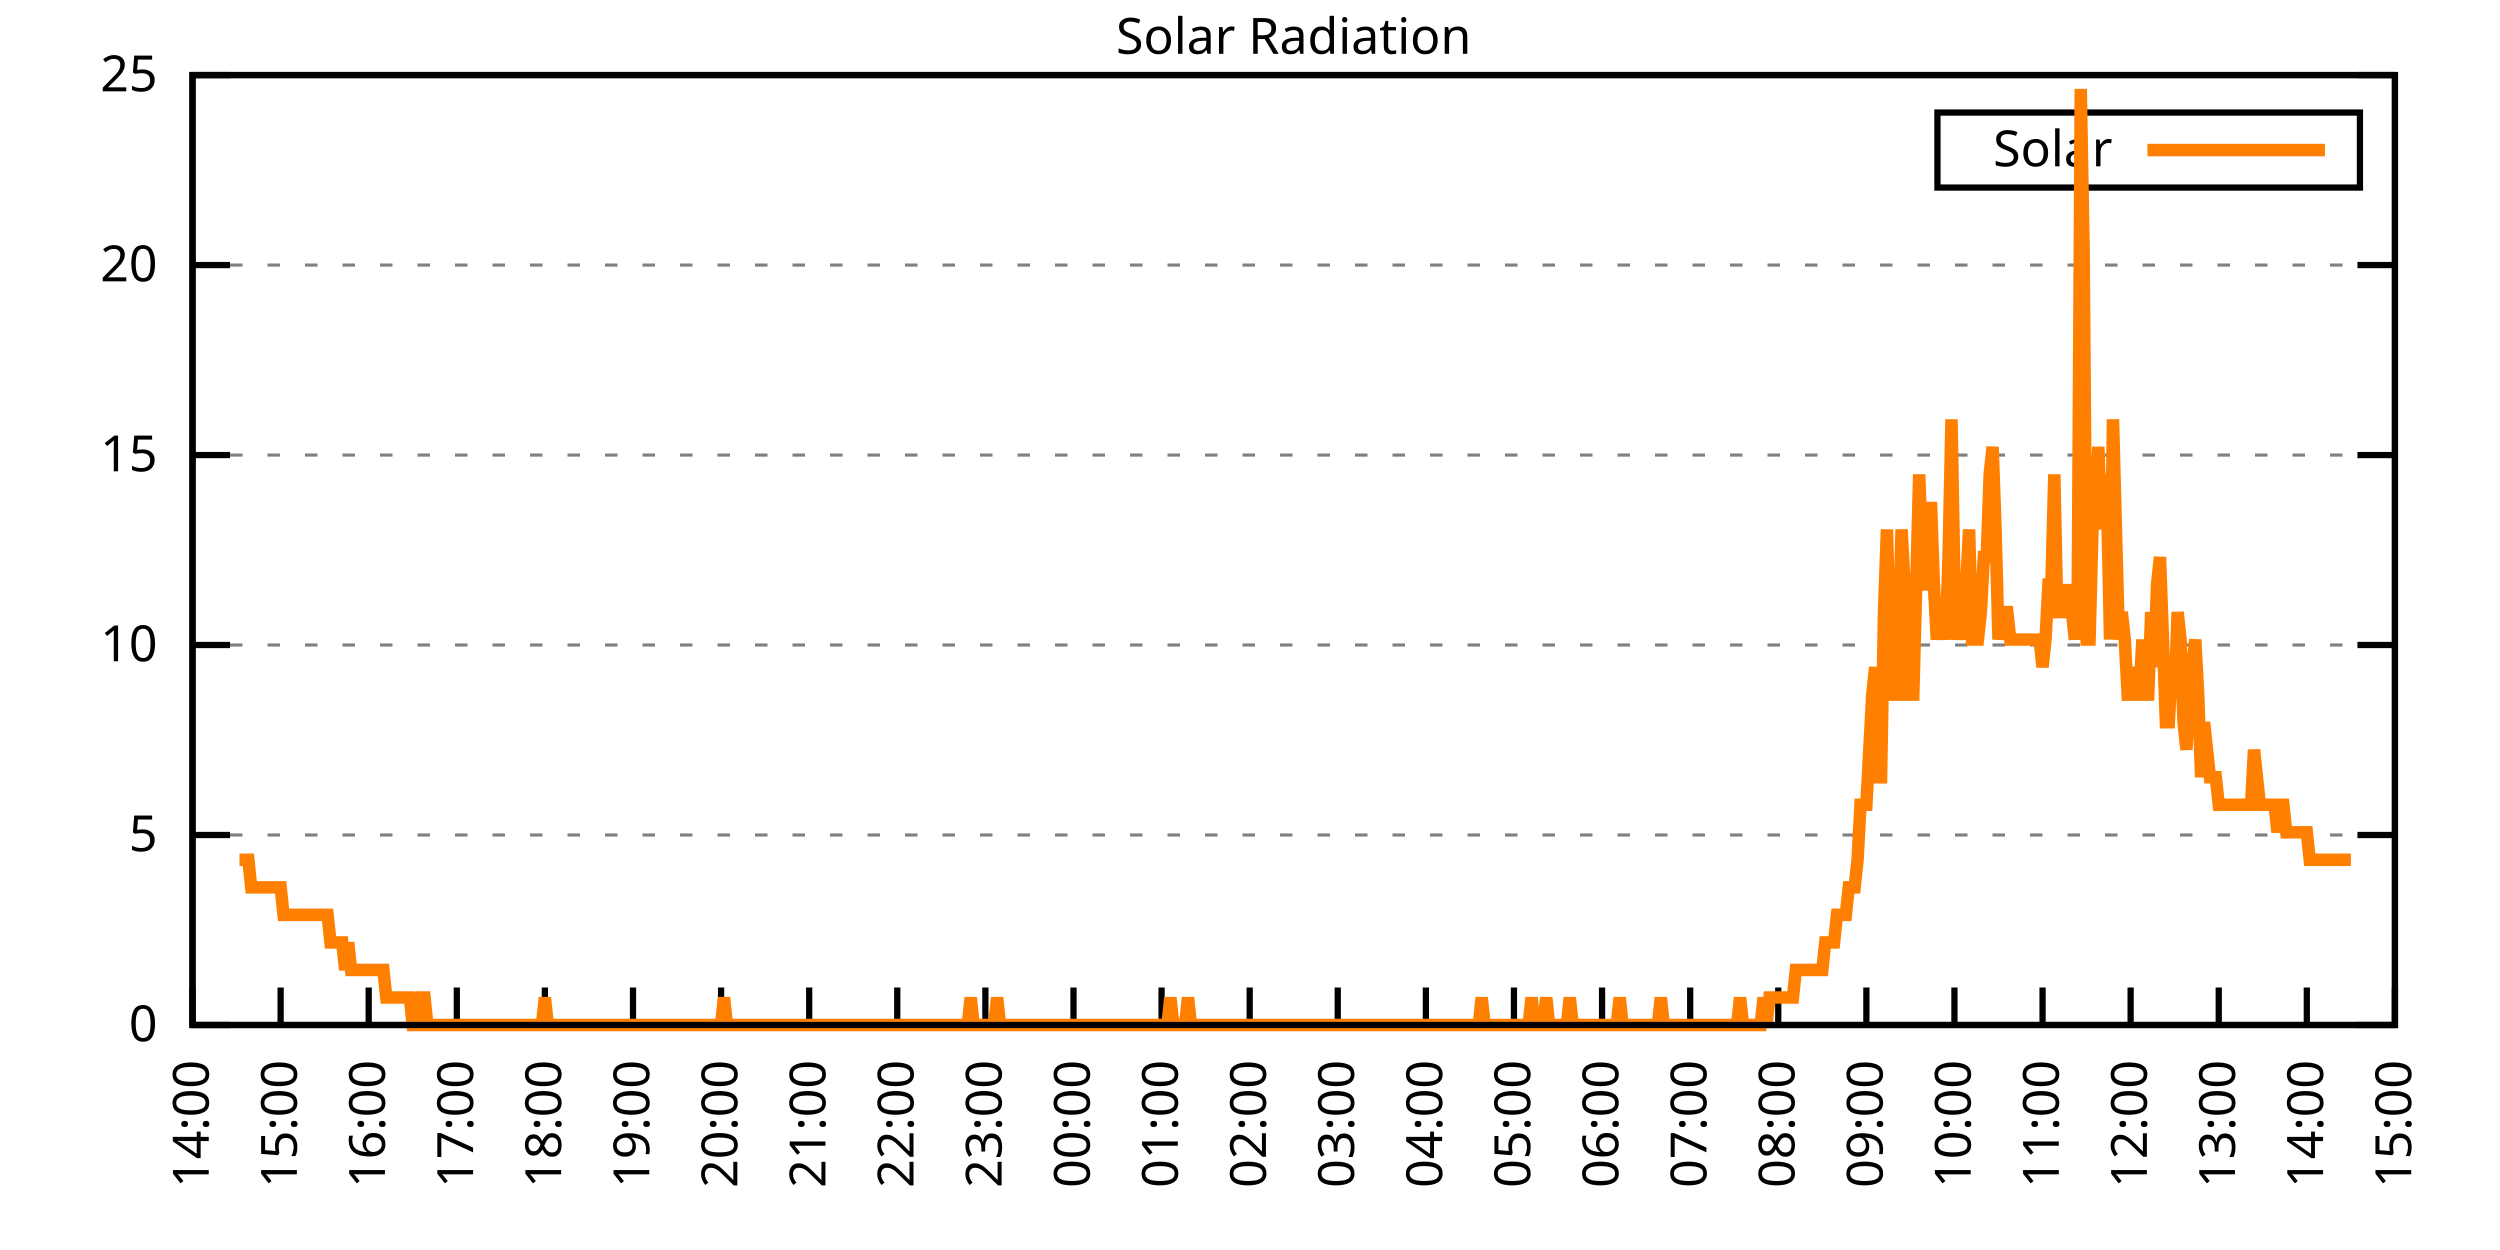
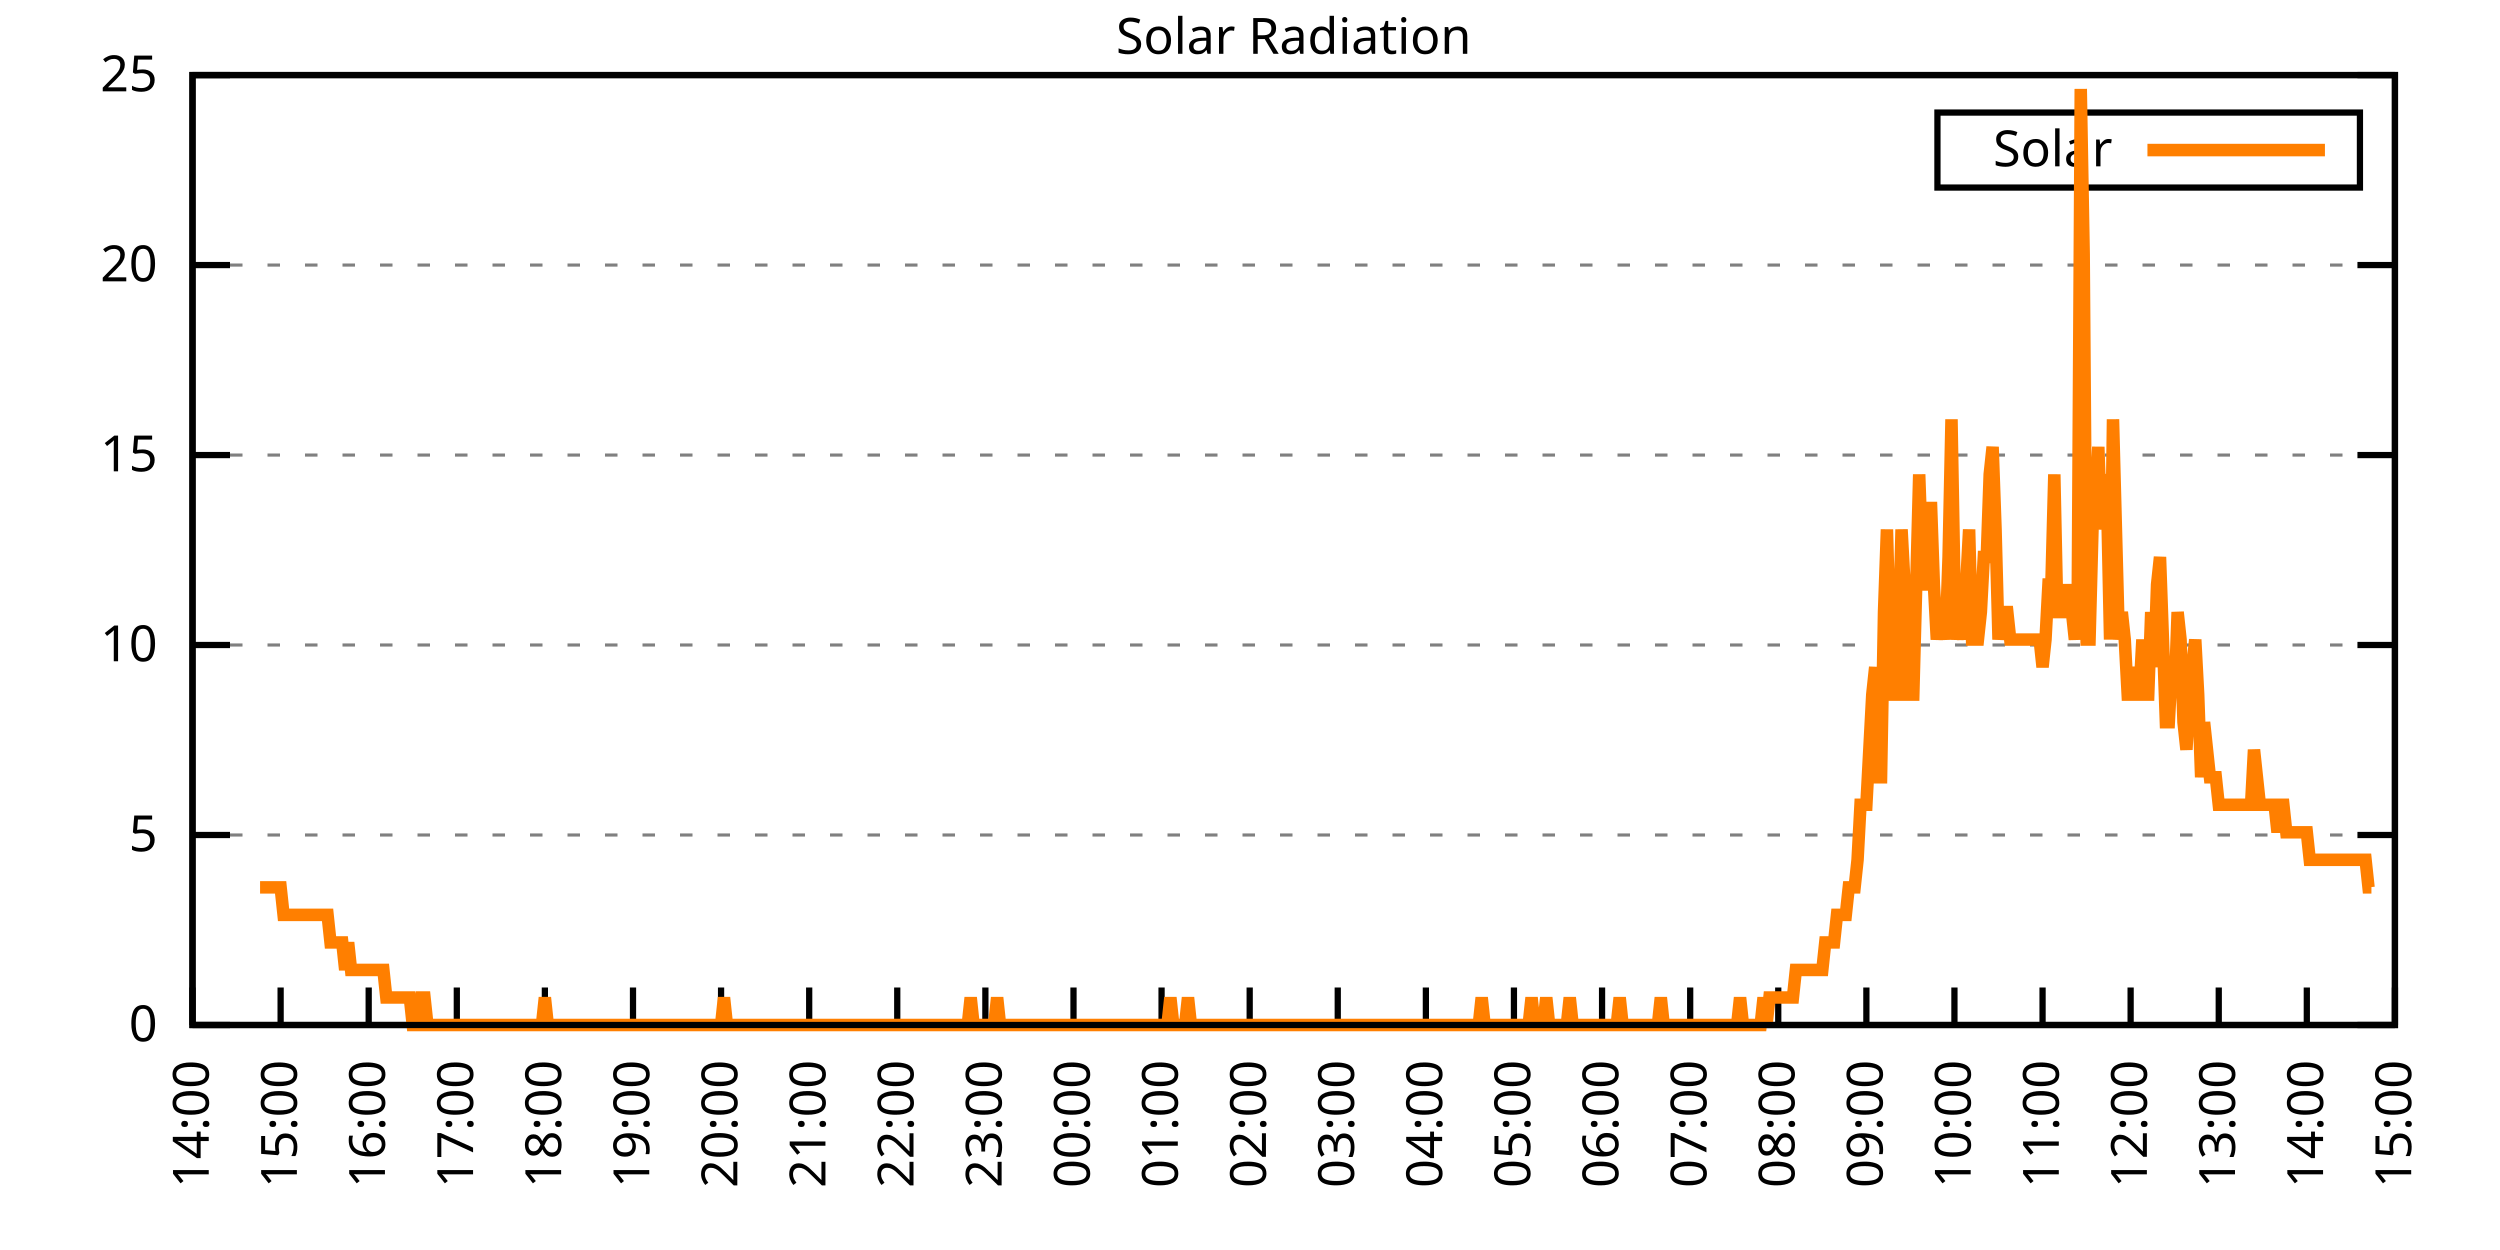
<svg xmlns="http://www.w3.org/2000/svg" xmlns:xlink="http://www.w3.org/1999/xlink" width="400" height="200" viewBox="0 0 400 200">
  <g id="gnuplot_canvas">
    <rect x="0" y="0" width="400" height="200" fill="none" />
    <defs>
      <circle id="gpDot" r="0.5" stroke-width="0.5" stroke="currentColor" />
      <path id="gpPt0" stroke-width="0.333" stroke="currentColor" d="M-1,0 h2 M0,-1 v2" />
      <path id="gpPt1" stroke-width="0.333" stroke="currentColor" d="M-1,-1 L1,1 M1,-1 L-1,1" />
      <path id="gpPt2" stroke-width="0.333" stroke="currentColor" d="M-1,0 L1,0 M0,-1 L0,1 M-1,-1 L1,1 M-1,1 L1,-1" />
      <rect id="gpPt3" stroke-width="0.333" stroke="currentColor" x="-1" y="-1" width="2" height="2" />
      <rect id="gpPt4" stroke-width="0.333" stroke="currentColor" fill="currentColor" x="-1" y="-1" width="2" height="2" />
      <circle id="gpPt5" stroke-width="0.333" stroke="currentColor" cx="0" cy="0" r="1" />
      <use xlink:href="#gpPt5" id="gpPt6" fill="currentColor" stroke="none" />
      <path id="gpPt7" stroke-width="0.333" stroke="currentColor" d="M0,-1.33 L-1.33,0.67 L1.33,0.67 z" />
      <use xlink:href="#gpPt7" id="gpPt8" fill="currentColor" stroke="none" />
      <use xlink:href="#gpPt7" id="gpPt9" stroke="currentColor" transform="rotate(180)" />
      <use xlink:href="#gpPt9" id="gpPt10" fill="currentColor" stroke="none" />
      <use xlink:href="#gpPt3" id="gpPt11" stroke="currentColor" transform="rotate(45)" />
      <use xlink:href="#gpPt11" id="gpPt12" fill="currentColor" stroke="none" />
      <path id="gpPt13" stroke-width="0.333" stroke="currentColor" d="M0,1.330 L1.265,0.411 L0.782,-1.067 L-0.782,-1.076 L-1.265,0.411 z" />
      <use xlink:href="#gpPt13" id="gpPt14" fill="currentColor" stroke="none" />
      <filter id="textbox" filterUnits="objectBoundingBox" x="0" y="0" height="1" width="1">
        <feFlood flood-color="white" flood-opacity="1" result="bgnd" />
        <feComposite in="SourceGraphic" in2="bgnd" operator="atop" />
      </filter>
      <filter id="greybox" filterUnits="objectBoundingBox" x="0" y="0" height="1" width="1">
        <feFlood flood-color="lightgrey" flood-opacity="1" result="grey" />
        <feComposite in="SourceGraphic" in2="grey" operator="atop" />
      </filter>
    </defs>
    <g fill="none" color="white" stroke="currentColor" stroke-width="1.00" stroke-linecap="butt" stroke-linejoin="miter">
</g>
    <g fill="none" color="black" stroke="currentColor" stroke-width="1.00" stroke-linecap="butt" stroke-linejoin="miter">
      <g stroke="none" shape-rendering="crispEdges">
        <polygon fill="rgb(255, 255, 255)" points="30.80,164.00 383.18,164.00 383.18,12.02 30.80,12.02 " />
      </g>
    </g>
    <g fill="none" color="black" stroke="currentColor" stroke-width="1.00" stroke-linecap="butt" stroke-linejoin="miter">
</g>
    <g fill="none" color="black" stroke="black" stroke-width="0.50" stroke-linecap="butt" stroke-linejoin="miter">
</g>
    <g fill="none" color="gray" stroke="currentColor" stroke-width="0.50" stroke-linecap="butt" stroke-linejoin="miter">
      <path stroke="gray" stroke-dasharray="2,4" class="gridline" d="M30.80,164.00 L383.19,164.00  " />
    </g>
    <g fill="none" color="gray" stroke="gray" stroke-width="1.00" stroke-linecap="butt" stroke-linejoin="miter">
</g>
    <g fill="none" color="black" stroke="currentColor" stroke-width="1.00" stroke-linecap="butt" stroke-linejoin="miter">
      <path stroke="black" d="M30.80,164.00 L36.80,164.00 M383.19,164.00 L377.19,164.00  " />
      <g transform="translate(25.20,166.60)" stroke="none" fill="black" font-family="Sans" font-size="8.00" text-anchor="end">
        <text>
          <tspan font-family="Sans"> 0</tspan>
        </text>
      </g>
    </g>
    <g fill="none" color="black" stroke="currentColor" stroke-width="1.00" stroke-linecap="butt" stroke-linejoin="miter">
</g>
    <g fill="none" color="black" stroke="black" stroke-width="0.50" stroke-linecap="butt" stroke-linejoin="miter">
</g>
    <g fill="none" color="gray" stroke="currentColor" stroke-width="0.50" stroke-linecap="butt" stroke-linejoin="miter">
      <path stroke="gray" stroke-dasharray="2,4" class="gridline" d="M30.80,133.60 L383.19,133.60  " />
    </g>
    <g fill="none" color="gray" stroke="gray" stroke-width="1.00" stroke-linecap="butt" stroke-linejoin="miter">
</g>
    <g fill="none" color="black" stroke="currentColor" stroke-width="1.00" stroke-linecap="butt" stroke-linejoin="miter">
      <path stroke="black" d="M30.80,133.60 L36.80,133.60 M383.19,133.60 L377.19,133.60  " />
      <g transform="translate(25.20,136.20)" stroke="none" fill="black" font-family="Sans" font-size="8.00" text-anchor="end">
        <text>
          <tspan font-family="Sans"> 5</tspan>
        </text>
      </g>
    </g>
    <g fill="none" color="black" stroke="currentColor" stroke-width="1.00" stroke-linecap="butt" stroke-linejoin="miter">
</g>
    <g fill="none" color="black" stroke="black" stroke-width="0.50" stroke-linecap="butt" stroke-linejoin="miter">
</g>
    <g fill="none" color="gray" stroke="currentColor" stroke-width="0.50" stroke-linecap="butt" stroke-linejoin="miter">
      <path stroke="gray" stroke-dasharray="2,4" class="gridline" d="M30.80,103.20 L383.19,103.20  " />
    </g>
    <g fill="none" color="gray" stroke="gray" stroke-width="1.00" stroke-linecap="butt" stroke-linejoin="miter">
</g>
    <g fill="none" color="black" stroke="currentColor" stroke-width="1.00" stroke-linecap="butt" stroke-linejoin="miter">
      <path stroke="black" d="M30.80,103.20 L36.80,103.20 M383.19,103.20 L377.19,103.20  " />
      <g transform="translate(25.20,105.80)" stroke="none" fill="black" font-family="Sans" font-size="8.00" text-anchor="end">
        <text>
          <tspan font-family="Sans"> 10</tspan>
        </text>
      </g>
    </g>
    <g fill="none" color="black" stroke="currentColor" stroke-width="1.00" stroke-linecap="butt" stroke-linejoin="miter">
</g>
    <g fill="none" color="black" stroke="black" stroke-width="0.50" stroke-linecap="butt" stroke-linejoin="miter">
</g>
    <g fill="none" color="gray" stroke="currentColor" stroke-width="0.50" stroke-linecap="butt" stroke-linejoin="miter">
      <path stroke="gray" stroke-dasharray="2,4" class="gridline" d="M30.80,72.81 L383.19,72.81  " />
    </g>
    <g fill="none" color="gray" stroke="gray" stroke-width="1.00" stroke-linecap="butt" stroke-linejoin="miter">
</g>
    <g fill="none" color="black" stroke="currentColor" stroke-width="1.00" stroke-linecap="butt" stroke-linejoin="miter">
      <path stroke="black" d="M30.80,72.81 L36.80,72.81 M383.19,72.81 L377.19,72.81  " />
      <g transform="translate(25.20,75.41)" stroke="none" fill="black" font-family="Sans" font-size="8.00" text-anchor="end">
        <text>
          <tspan font-family="Sans"> 15</tspan>
        </text>
      </g>
    </g>
    <g fill="none" color="black" stroke="currentColor" stroke-width="1.00" stroke-linecap="butt" stroke-linejoin="miter">
</g>
    <g fill="none" color="black" stroke="black" stroke-width="0.50" stroke-linecap="butt" stroke-linejoin="miter">
</g>
    <g fill="none" color="gray" stroke="currentColor" stroke-width="0.50" stroke-linecap="butt" stroke-linejoin="miter">
      <path stroke="gray" stroke-dasharray="2,4" class="gridline" d="M30.80,42.41 L383.19,42.41  " />
    </g>
    <g fill="none" color="gray" stroke="gray" stroke-width="1.00" stroke-linecap="butt" stroke-linejoin="miter">
</g>
    <g fill="none" color="black" stroke="currentColor" stroke-width="1.00" stroke-linecap="butt" stroke-linejoin="miter">
      <path stroke="black" d="M30.80,42.41 L36.80,42.41 M383.19,42.41 L377.19,42.41  " />
      <g transform="translate(25.20,45.01)" stroke="none" fill="black" font-family="Sans" font-size="8.00" text-anchor="end">
        <text>
          <tspan font-family="Sans"> 20</tspan>
        </text>
      </g>
    </g>
    <g fill="none" color="black" stroke="currentColor" stroke-width="1.00" stroke-linecap="butt" stroke-linejoin="miter">
</g>
    <g fill="none" color="black" stroke="black" stroke-width="0.50" stroke-linecap="butt" stroke-linejoin="miter">
</g>
    <g fill="none" color="gray" stroke="currentColor" stroke-width="0.50" stroke-linecap="butt" stroke-linejoin="miter">
      <path stroke="gray" stroke-dasharray="2,4" class="gridline" d="M30.80,12.01 L383.19,12.01  " />
    </g>
    <g fill="none" color="gray" stroke="gray" stroke-width="1.00" stroke-linecap="butt" stroke-linejoin="miter">
</g>
    <g fill="none" color="black" stroke="currentColor" stroke-width="1.00" stroke-linecap="butt" stroke-linejoin="miter">
      <path stroke="black" d="M30.80,12.01 L36.80,12.01 M383.19,12.01 L377.19,12.01  " />
      <g transform="translate(25.20,14.61)" stroke="none" fill="black" font-family="Sans" font-size="8.00" text-anchor="end">
        <text>
          <tspan font-family="Sans"> 25</tspan>
        </text>
      </g>
    </g>
    <g fill="none" color="black" stroke="currentColor" stroke-width="1.00" stroke-linecap="butt" stroke-linejoin="miter">
      <path stroke="black" d="M30.80,164.00 L30.80,158.00  " />
      <g transform="translate(33.40,169.60) rotate(270.00)" stroke="none" fill="black" font-family="Sans" font-size="8.00" text-anchor="end">
        <text>
          <tspan font-family="Sans">14:00</tspan>
        </text>
      </g>
    </g>
    <g fill="none" color="black" stroke="currentColor" stroke-width="1.00" stroke-linecap="butt" stroke-linejoin="miter">
      <path stroke="black" d="M44.90,164.00 L44.90,158.00  " />
      <g transform="translate(47.50,169.60) rotate(270.00)" stroke="none" fill="black" font-family="Sans" font-size="8.00" text-anchor="end">
        <text>
          <tspan font-family="Sans">15:00</tspan>
        </text>
      </g>
    </g>
    <g fill="none" color="black" stroke="currentColor" stroke-width="1.00" stroke-linecap="butt" stroke-linejoin="miter">
      <path stroke="black" d="M58.99,164.00 L58.99,158.00  " />
      <g transform="translate(61.59,169.60) rotate(270.00)" stroke="none" fill="black" font-family="Sans" font-size="8.00" text-anchor="end">
        <text>
          <tspan font-family="Sans">16:00</tspan>
        </text>
      </g>
    </g>
    <g fill="none" color="black" stroke="currentColor" stroke-width="1.00" stroke-linecap="butt" stroke-linejoin="miter">
      <path stroke="black" d="M73.09,164.00 L73.09,158.00  " />
      <g transform="translate(75.69,169.60) rotate(270.00)" stroke="none" fill="black" font-family="Sans" font-size="8.00" text-anchor="end">
        <text>
          <tspan font-family="Sans">17:00</tspan>
        </text>
      </g>
    </g>
    <g fill="none" color="black" stroke="currentColor" stroke-width="1.00" stroke-linecap="butt" stroke-linejoin="miter">
      <path stroke="black" d="M87.18,164.00 L87.18,158.00  " />
      <g transform="translate(89.78,169.60) rotate(270.00)" stroke="none" fill="black" font-family="Sans" font-size="8.00" text-anchor="end">
        <text>
          <tspan font-family="Sans">18:00</tspan>
        </text>
      </g>
    </g>
    <g fill="none" color="black" stroke="currentColor" stroke-width="1.00" stroke-linecap="butt" stroke-linejoin="miter">
      <path stroke="black" d="M101.28,164.00 L101.28,158.00  " />
      <g transform="translate(103.88,169.60) rotate(270.00)" stroke="none" fill="black" font-family="Sans" font-size="8.00" text-anchor="end">
        <text>
          <tspan font-family="Sans">19:00</tspan>
        </text>
      </g>
    </g>
    <g fill="none" color="black" stroke="currentColor" stroke-width="1.00" stroke-linecap="butt" stroke-linejoin="miter">
      <path stroke="black" d="M115.37,164.00 L115.37,158.00  " />
      <g transform="translate(117.97,169.60) rotate(270.00)" stroke="none" fill="black" font-family="Sans" font-size="8.00" text-anchor="end">
        <text>
          <tspan font-family="Sans">20:00</tspan>
        </text>
      </g>
    </g>
    <g fill="none" color="black" stroke="currentColor" stroke-width="1.00" stroke-linecap="butt" stroke-linejoin="miter">
      <path stroke="black" d="M129.47,164.00 L129.47,158.00  " />
      <g transform="translate(132.07,169.60) rotate(270.00)" stroke="none" fill="black" font-family="Sans" font-size="8.00" text-anchor="end">
        <text>
          <tspan font-family="Sans">21:00</tspan>
        </text>
      </g>
    </g>
    <g fill="none" color="black" stroke="currentColor" stroke-width="1.00" stroke-linecap="butt" stroke-linejoin="miter">
      <path stroke="black" d="M143.56,164.00 L143.56,158.00  " />
      <g transform="translate(146.16,169.60) rotate(270.00)" stroke="none" fill="black" font-family="Sans" font-size="8.00" text-anchor="end">
        <text>
          <tspan font-family="Sans">22:00</tspan>
        </text>
      </g>
    </g>
    <g fill="none" color="black" stroke="currentColor" stroke-width="1.00" stroke-linecap="butt" stroke-linejoin="miter">
      <path stroke="black" d="M157.66,164.00 L157.66,158.00  " />
      <g transform="translate(160.26,169.60) rotate(270.00)" stroke="none" fill="black" font-family="Sans" font-size="8.00" text-anchor="end">
        <text>
          <tspan font-family="Sans">23:00</tspan>
        </text>
      </g>
    </g>
    <g fill="none" color="black" stroke="currentColor" stroke-width="1.00" stroke-linecap="butt" stroke-linejoin="miter">
      <path stroke="black" d="M171.76,164.00 L171.76,158.00  " />
      <g transform="translate(174.36,169.60) rotate(270.00)" stroke="none" fill="black" font-family="Sans" font-size="8.00" text-anchor="end">
        <text>
          <tspan font-family="Sans">00:00</tspan>
        </text>
      </g>
    </g>
    <g fill="none" color="black" stroke="currentColor" stroke-width="1.00" stroke-linecap="butt" stroke-linejoin="miter">
      <path stroke="black" d="M185.85,164.00 L185.85,158.00  " />
      <g transform="translate(188.45,169.60) rotate(270.00)" stroke="none" fill="black" font-family="Sans" font-size="8.00" text-anchor="end">
        <text>
          <tspan font-family="Sans">01:00</tspan>
        </text>
      </g>
    </g>
    <g fill="none" color="black" stroke="currentColor" stroke-width="1.00" stroke-linecap="butt" stroke-linejoin="miter">
      <path stroke="black" d="M199.95,164.00 L199.95,158.00  " />
      <g transform="translate(202.55,169.60) rotate(270.00)" stroke="none" fill="black" font-family="Sans" font-size="8.00" text-anchor="end">
        <text>
          <tspan font-family="Sans">02:00</tspan>
        </text>
      </g>
    </g>
    <g fill="none" color="black" stroke="currentColor" stroke-width="1.00" stroke-linecap="butt" stroke-linejoin="miter">
      <path stroke="black" d="M214.04,164.00 L214.04,158.00  " />
      <g transform="translate(216.64,169.60) rotate(270.00)" stroke="none" fill="black" font-family="Sans" font-size="8.00" text-anchor="end">
        <text>
          <tspan font-family="Sans">03:00</tspan>
        </text>
      </g>
    </g>
    <g fill="none" color="black" stroke="currentColor" stroke-width="1.00" stroke-linecap="butt" stroke-linejoin="miter">
      <path stroke="black" d="M228.14,164.00 L228.14,158.00  " />
      <g transform="translate(230.74,169.60) rotate(270.00)" stroke="none" fill="black" font-family="Sans" font-size="8.00" text-anchor="end">
        <text>
          <tspan font-family="Sans">04:00</tspan>
        </text>
      </g>
    </g>
    <g fill="none" color="black" stroke="currentColor" stroke-width="1.00" stroke-linecap="butt" stroke-linejoin="miter">
      <path stroke="black" d="M242.23,164.00 L242.23,158.00  " />
      <g transform="translate(244.83,169.60) rotate(270.00)" stroke="none" fill="black" font-family="Sans" font-size="8.00" text-anchor="end">
        <text>
          <tspan font-family="Sans">05:00</tspan>
        </text>
      </g>
    </g>
    <g fill="none" color="black" stroke="currentColor" stroke-width="1.00" stroke-linecap="butt" stroke-linejoin="miter">
      <path stroke="black" d="M256.33,164.00 L256.33,158.00  " />
      <g transform="translate(258.93,169.60) rotate(270.00)" stroke="none" fill="black" font-family="Sans" font-size="8.00" text-anchor="end">
        <text>
          <tspan font-family="Sans">06:00</tspan>
        </text>
      </g>
    </g>
    <g fill="none" color="black" stroke="currentColor" stroke-width="1.00" stroke-linecap="butt" stroke-linejoin="miter">
      <path stroke="black" d="M270.43,164.00 L270.43,158.00  " />
      <g transform="translate(273.03,169.60) rotate(270.00)" stroke="none" fill="black" font-family="Sans" font-size="8.00" text-anchor="end">
        <text>
          <tspan font-family="Sans">07:00</tspan>
        </text>
      </g>
    </g>
    <g fill="none" color="black" stroke="currentColor" stroke-width="1.00" stroke-linecap="butt" stroke-linejoin="miter">
      <path stroke="black" d="M284.52,164.00 L284.52,158.00  " />
      <g transform="translate(287.12,169.60) rotate(270.00)" stroke="none" fill="black" font-family="Sans" font-size="8.00" text-anchor="end">
        <text>
          <tspan font-family="Sans">08:00</tspan>
        </text>
      </g>
    </g>
    <g fill="none" color="black" stroke="currentColor" stroke-width="1.00" stroke-linecap="butt" stroke-linejoin="miter">
      <path stroke="black" d="M298.62,164.00 L298.62,158.00  " />
      <g transform="translate(301.22,169.60) rotate(270.00)" stroke="none" fill="black" font-family="Sans" font-size="8.00" text-anchor="end">
        <text>
          <tspan font-family="Sans">09:00</tspan>
        </text>
      </g>
    </g>
    <g fill="none" color="black" stroke="currentColor" stroke-width="1.00" stroke-linecap="butt" stroke-linejoin="miter">
      <path stroke="black" d="M312.71,164.00 L312.71,158.00  " />
      <g transform="translate(315.31,169.60) rotate(270.00)" stroke="none" fill="black" font-family="Sans" font-size="8.00" text-anchor="end">
        <text>
          <tspan font-family="Sans">10:00</tspan>
        </text>
      </g>
    </g>
    <g fill="none" color="black" stroke="currentColor" stroke-width="1.00" stroke-linecap="butt" stroke-linejoin="miter">
      <path stroke="black" d="M326.81,164.00 L326.81,158.00  " />
      <g transform="translate(329.41,169.60) rotate(270.00)" stroke="none" fill="black" font-family="Sans" font-size="8.00" text-anchor="end">
        <text>
          <tspan font-family="Sans">11:00</tspan>
        </text>
      </g>
    </g>
    <g fill="none" color="black" stroke="currentColor" stroke-width="1.00" stroke-linecap="butt" stroke-linejoin="miter">
      <path stroke="black" d="M340.90,164.00 L340.90,158.00  " />
      <g transform="translate(343.50,169.60) rotate(270.00)" stroke="none" fill="black" font-family="Sans" font-size="8.00" text-anchor="end">
        <text>
          <tspan font-family="Sans">12:00</tspan>
        </text>
      </g>
    </g>
    <g fill="none" color="black" stroke="currentColor" stroke-width="1.00" stroke-linecap="butt" stroke-linejoin="miter">
      <path stroke="black" d="M355.00,164.00 L355.00,158.00  " />
      <g transform="translate(357.60,169.60) rotate(270.00)" stroke="none" fill="black" font-family="Sans" font-size="8.00" text-anchor="end">
        <text>
          <tspan font-family="Sans">13:00</tspan>
        </text>
      </g>
    </g>
    <g fill="none" color="black" stroke="currentColor" stroke-width="1.00" stroke-linecap="butt" stroke-linejoin="miter">
      <path stroke="black" d="M369.09,164.00 L369.09,158.00  " />
      <g transform="translate(371.69,169.60) rotate(270.00)" stroke="none" fill="black" font-family="Sans" font-size="8.00" text-anchor="end">
        <text>
          <tspan font-family="Sans">14:00</tspan>
        </text>
      </g>
    </g>
    <g fill="none" color="black" stroke="currentColor" stroke-width="1.00" stroke-linecap="butt" stroke-linejoin="miter">
      <path stroke="black" d="M383.19,164.00 L383.19,158.00  " />
      <g transform="translate(385.79,169.60) rotate(270.00)" stroke="none" fill="black" font-family="Sans" font-size="8.00" text-anchor="end">
        <text>
          <tspan font-family="Sans">15:00</tspan>
        </text>
      </g>
    </g>
    <g fill="none" color="black" stroke="currentColor" stroke-width="1.00" stroke-linecap="butt" stroke-linejoin="miter">
</g>
    <g fill="none" color="black" stroke="currentColor" stroke-width="1.00" stroke-linecap="butt" stroke-linejoin="miter">
      <path stroke="black" d="M30.80,12.01 L30.80,164.00 L383.19,164.00 L383.19,12.01 L30.80,12.01 Z  " />
    </g>
    <g fill="none" color="black" stroke="currentColor" stroke-width="1.00" stroke-linecap="butt" stroke-linejoin="miter">
</g>
    <g fill="none" color="black" stroke="currentColor" stroke-width="1.00" stroke-linecap="butt" stroke-linejoin="miter">
      <path stroke="black" d="M309.99,30.01 L309.99,18.01 L377.59,18.01 L377.59,30.01 L309.99,30.01 Z  " />
    </g>
    <g id="Solar_Radiation_plot_1">
      <g fill="none" color="white" stroke="black" stroke-width="2.00" stroke-linecap="butt" stroke-linejoin="miter">
</g>
      <g fill="none" color="black" stroke="currentColor" stroke-width="2.00" stroke-linecap="butt" stroke-linejoin="miter">
        <g transform="translate(337.99,26.61)" stroke="none" fill="black" font-family="Sans" font-size="8.00" text-anchor="end">
          <text>
            <tspan font-family="Sans">Solar</tspan>
          </text>
        </g>
      </g>
      <g fill="none" color="black" stroke="currentColor" stroke-width="2.00" stroke-linecap="butt" stroke-linejoin="miter">
-         <path stroke="rgb(255, 127,   0)" d="M343.59,24.01 L371.99,24.01 M38.32,137.57 L38.79,137.57 L39.26,137.57 L39.73,137.57 L40.20,141.98 L40.67,141.98   L41.14,141.98 L41.61,141.98 L42.08,141.98 L42.55,141.98 L43.02,141.98 L43.49,141.98 L43.96,141.98 L44.43,141.98   L44.90,141.98 L45.37,146.38 L45.84,146.38 L46.31,146.38 L46.78,146.38 L47.24,146.38 L47.71,146.38 L48.18,146.38   L48.65,146.38 L49.12,146.38 L49.59,146.38 L50.06,146.38 L50.53,146.38 L51.00,146.38 L51.47,146.38 L51.94,146.38   L52.41,146.38 L52.88,150.79 L53.35,150.79 L53.82,150.79 L54.29,150.79 L54.76,150.79 L55.23,155.19 L55.70,150.79   L56.17,155.19 L56.64,155.19 L57.11,155.19 L57.58,155.19 L58.05,155.19 L58.52,155.19 L58.99,155.19 L59.46,155.19   L59.93,155.19 L60.40,155.19 L60.87,155.19 L61.34,155.19 L61.81,159.60 L62.28,159.60 L62.75,159.60 L63.22,159.60   L63.69,159.60 L64.16,159.60 L64.63,159.60 L65.10,159.60 L65.57,159.60 L66.04,164.00 L66.51,164.00 L66.98,164.00   L67.45,159.60 L67.92,159.60 L68.39,164.00 L68.86,164.00 L69.33,164.00 L69.80,164.00 L70.27,164.00 L70.74,164.00   L71.21,164.00 L71.68,164.00 L72.15,164.00 L72.62,164.00 L73.09,164.00 L73.56,164.00 L74.03,164.00 L74.50,164.00   L74.97,164.00 L75.44,164.00 L75.91,164.00 L76.38,164.00 L76.85,164.00 L77.32,164.00 L77.79,164.00 L78.26,164.00   L78.73,164.00 L79.19,164.00 L79.66,164.00 L80.13,164.00 L80.60,164.00 L81.07,164.00 L81.54,164.00 L82.01,164.00   L82.48,164.00 L82.95,164.00 L83.42,164.00 L83.89,164.00 L84.36,164.00 L84.83,164.00 L85.30,164.00 L85.77,164.00   L86.24,164.00 L86.71,164.00 L87.18,159.60 L87.65,164.00 L88.12,164.00 L88.59,164.00 L89.06,164.00 L89.53,164.00   L90.00,164.00 L90.47,164.00 L90.94,164.00 L91.41,164.00 L91.88,164.00 L92.35,164.00 L92.82,164.00 L93.29,164.00   L93.76,164.00 L94.23,164.00 L94.70,164.00 L95.17,164.00 L95.64,164.00 L96.11,164.00 L96.58,164.00 L97.05,164.00   L97.52,164.00 L97.99,164.00 L98.46,164.00 L98.93,164.00 L99.40,164.00 L99.87,164.00 L100.34,164.00 L100.81,164.00   L101.28,164.00 L101.75,164.00 L102.22,164.00 L102.69,164.00 L103.16,164.00 L103.63,164.00 L104.10,164.00 L104.57,164.00   L105.04,164.00 L105.51,164.00 L105.98,164.00 L106.45,164.00 L106.92,164.00 L107.39,164.00 L107.86,164.00 L108.33,164.00   L108.80,164.00 L109.27,164.00 L109.74,164.00 L110.21,164.00 L110.68,164.00 L111.14,164.00 L111.61,164.00 L112.08,164.00   L112.55,164.00 L113.02,164.00 L113.49,164.00 L113.96,164.00 L114.43,164.00 L114.90,164.00 L115.37,164.00 L115.84,159.60   L116.31,164.00 L116.78,164.00 L117.25,164.00 L117.72,164.00 L118.19,164.00 L118.66,164.00 L119.13,164.00 L119.60,164.00   L120.07,164.00 L120.54,164.00 L121.01,164.00 L121.48,164.00 L121.95,164.00 L122.42,164.00 L122.89,164.00 L123.36,164.00   L123.83,164.00 L124.30,164.00 L124.77,164.00 L125.24,164.00 L125.71,164.00 L126.18,164.00 L126.65,164.00 L127.12,164.00   L127.59,164.00 L128.06,164.00 L128.53,164.00 L129.00,164.00 L129.47,164.00 L129.94,164.00 L130.41,164.00 L130.88,164.00   L131.35,164.00 L131.82,164.00 L132.29,164.00 L132.76,164.00 L133.23,164.00 L133.70,164.00 L134.17,164.00 L134.64,164.00   L135.11,164.00 L135.58,164.00 L136.05,164.00 L136.52,164.00 L136.99,164.00 L137.46,164.00 L137.93,164.00 L138.40,164.00   L138.87,164.00 L139.34,164.00 L139.81,164.00 L140.28,164.00 L140.75,164.00 L141.22,164.00 L141.69,164.00 L142.16,164.00   L142.63,164.00 L143.09,164.00 L143.56,164.00 L144.03,164.00 L144.50,164.00 L144.97,164.00 L145.44,164.00 L145.91,164.00   L146.38,164.00 L146.85,164.00 L147.32,164.00 L147.79,164.00 L148.26,164.00 L148.73,164.00 L149.20,164.00 L149.67,164.00   L150.14,164.00 L150.61,164.00 L151.08,164.00 L151.55,164.00 L152.02,164.00 L152.49,164.00 L152.96,164.00 L153.43,164.00   L153.90,164.00 L154.37,164.00 L154.84,164.00 L155.31,159.60 L155.78,164.00 L156.25,164.00 L156.72,164.00 L157.19,164.00   L157.66,164.00 L158.13,164.00 L158.60,164.00 L159.07,164.00 L159.54,159.60 L160.01,164.00 L160.48,164.00 L160.95,164.00   L161.42,164.00 L161.89,164.00 L162.36,164.00 L162.83,164.00 L163.30,164.00 L163.77,164.00 L164.24,164.00 L164.71,164.00   L165.18,164.00 L165.65,164.00 L166.12,164.00 L166.59,164.00 L167.06,164.00 L167.53,164.00 L168.00,164.00 L168.47,164.00   L168.94,164.00 L169.41,164.00 L169.88,164.00 L170.35,164.00 L170.82,164.00 L171.29,164.00 L171.76,164.00 L172.23,164.00   L172.70,164.00 L173.17,164.00 L173.64,164.00 L174.11,164.00 L174.58,164.00 L175.04,164.00 L175.51,164.00 L175.98,164.00   L176.45,164.00 L176.92,164.00 L177.39,164.00 L177.86,164.00 L178.33,164.00 L178.80,164.00 L179.27,164.00 L179.74,164.00   L180.21,164.00 L180.68,164.00 L181.15,164.00 L181.62,164.00 L182.09,164.00 L182.56,164.00 L183.03,164.00 L183.50,164.00   L183.97,164.00 L184.44,164.00 L184.91,164.00 L185.38,164.00 L185.85,164.00 L186.32,164.00 L186.79,164.00 L187.26,159.60   L187.73,164.00 L188.20,164.00 L188.67,164.00 L189.14,164.00 L189.61,164.00 L190.08,159.60 L190.55,164.00 L191.02,164.00   L191.49,164.00 L191.96,164.00 L192.43,164.00 L192.90,164.00 L193.37,164.00 L193.84,164.00 L194.31,164.00 L194.78,164.00   L195.25,164.00 L195.72,164.00 L196.19,164.00 L196.66,164.00 L197.13,164.00 L197.60,164.00 L198.07,164.00 L198.54,164.00   L199.01,164.00 L199.48,164.00 L199.95,164.00 L200.42,164.00 L200.89,164.00 L201.36,164.00 L201.83,164.00 L202.30,164.00   L202.77,164.00 L203.24,164.00 L203.71,164.00 L204.18,164.00 L204.65,164.00 L205.12,164.00 L205.59,164.00 L206.06,164.00   L206.53,164.00 L207.00,164.00 L207.46,164.00 L207.93,164.00 L208.40,164.00 L208.87,164.00 L209.34,164.00 L209.81,164.00   L210.28,164.00 L210.75,164.00 L211.22,164.00 L211.69,164.00 L212.16,164.00 L212.63,164.00 L213.10,164.00 L213.57,164.00   L214.04,164.00 L214.51,164.00 L214.98,164.00 L215.45,164.00 L215.92,164.00 L216.39,164.00 L216.86,164.00 L217.33,164.00   L217.80,164.00 L218.27,164.00 L218.74,164.00 L219.21,164.00 L219.68,164.00 L220.15,164.00 L220.62,164.00 L221.09,164.00   L221.56,164.00 L222.03,164.00 L222.50,164.00 L222.97,164.00 L223.44,164.00 L223.91,164.00 L224.38,164.00 L224.85,164.00   L225.32,164.00 L225.79,164.00 L226.26,164.00 L226.73,164.00 L227.20,164.00 L227.67,164.00 L228.14,164.00 L228.61,164.00   L229.08,164.00 L229.55,164.00 L230.02,164.00 L230.49,164.00 L230.96,164.00 L231.43,164.00 L231.90,164.00 L232.37,164.00   L232.84,164.00 L233.31,164.00 L233.78,164.00 L234.25,164.00 L234.72,164.00 L235.19,164.00 L235.66,164.00 L236.13,164.00   L236.60,164.00 L237.07,159.60 L237.54,164.00 L238.01,164.00 L238.48,164.00 L238.95,164.00 L239.41,164.00 L239.88,164.00   L240.35,164.00 L240.82,164.00 L241.29,164.00 L241.76,164.00 L242.23,164.00 L242.70,164.00 L243.17,164.00 L243.64,164.00   L244.11,164.00 L244.58,164.00 L245.05,159.60 L245.52,164.00 L245.99,164.00 L246.46,164.00 L246.93,164.00 L247.40,159.60   L247.87,164.00 L248.34,164.00 L248.81,164.00 L249.28,164.00 L249.75,164.00 L250.22,164.00 L250.69,164.00 L251.16,159.60   L251.63,164.00 L252.10,164.00 L252.57,164.00 L253.04,164.00 L253.51,164.00 L253.98,164.00 L254.45,164.00 L254.92,164.00   L255.39,164.00 L255.86,164.00 L256.33,164.00 L256.80,164.00 L257.27,164.00 L257.74,164.00 L258.21,164.00 L258.68,164.00   L259.15,159.60 L259.62,164.00 L260.09,164.00 L260.56,164.00 L261.03,164.00 L261.50,164.00 L261.97,164.00 L262.44,164.00   L262.91,164.00 L263.38,164.00 L263.85,164.00 L264.32,164.00 L264.79,164.00 L265.26,164.00 L265.73,159.60 L266.20,164.00   L266.67,164.00 L267.14,164.00 L267.61,164.00 L268.08,164.00 L268.55,164.00 L269.02,164.00 L269.49,164.00 L269.96,164.00   L270.43,164.00 L270.90,164.00 L271.36,164.00 L271.83,164.00 L272.30,164.00 L272.77,164.00 L273.24,164.00 L273.71,164.00   L274.18,164.00 L274.65,164.00 L275.12,164.00 L275.59,164.00 L276.06,164.00 L276.53,164.00 L277.00,164.00 L277.47,164.00   L277.94,164.00 L278.41,159.60 L278.88,164.00 L279.35,164.00 L279.82,164.00 L280.29,164.00 L280.76,164.00 L281.23,164.00   L281.70,164.00 L282.17,159.60 L282.64,164.00 L283.11,159.60 L283.58,159.60 L284.05,159.60 L284.52,159.60 L284.99,159.60   L285.46,159.60 L285.93,159.60 L286.40,159.60 L286.87,159.60 L287.34,155.19 L287.81,155.19 L288.28,155.19 L288.75,155.19   L289.22,155.19 L289.69,155.19 L290.16,155.19 L290.63,155.19 L291.10,155.19 L291.57,155.19 L292.04,150.79 L292.51,150.79   L292.98,150.79 L293.45,150.79 L293.92,146.38 L294.39,146.38 L294.86,146.38 L295.33,146.38 L295.80,141.98 L296.27,141.98   L296.74,141.98 L297.21,137.57 L297.68,128.76 L298.15,128.76 L298.62,128.76 L299.09,119.95 L299.56,111.14 L300.03,106.74   L300.50,124.36 L300.97,124.36 L301.44,97.93 L301.91,84.71 L302.38,102.33 L302.85,111.14 L303.31,111.14 L303.78,102.33   L304.25,84.71 L304.72,93.52 L305.19,111.14 L305.66,111.14 L306.13,111.14 L306.60,93.52 L307.07,75.90 L307.54,89.12   L308.01,93.52 L308.48,93.52 L308.95,80.31 L309.42,93.52 L309.89,102.33 L310.36,97.93 L310.83,97.93 L311.30,102.33   L311.77,89.12 L312.24,67.09 L312.71,93.52 L313.18,102.33 L313.65,97.93 L314.12,102.33 L314.59,93.52 L315.06,84.71   L315.53,102.33 L316.00,102.33 L316.47,102.33 L316.94,97.93 L317.41,89.12 L317.88,89.12 L318.35,75.90 L318.82,71.50   L319.29,84.71 L319.76,102.33 L320.23,97.93 L320.70,97.93 L321.17,97.93 L321.64,102.33 L322.11,102.33 L322.58,102.33   L323.05,102.33 L323.52,102.33 L323.99,102.33 L324.46,102.33 L324.93,102.33 L325.40,102.33 L325.87,102.33 L326.34,102.33   L326.81,106.74 L327.28,102.33 L327.75,93.52 L328.22,93.52 L328.69,75.90 L329.16,97.93 L329.63,97.93 L330.10,97.93   L330.57,93.52 L331.04,97.93 L331.51,97.93 L331.98,102.33 L332.45,93.52 L332.92,14.23 L333.39,40.66 L333.86,102.33   L334.33,102.33 L334.80,84.71 L335.26,80.31 L335.73,71.50 L336.20,84.71 L336.67,75.90 L337.14,80.31 L337.61,102.33   L338.08,67.09 L338.55,84.71 L339.02,102.33 L339.49,97.93 L339.96,102.33 L340.43,111.14 L340.90,111.14 L341.37,106.74   L341.84,111.14 L342.31,111.14 L342.78,102.33 L343.25,111.14 L343.72,111.14 L344.19,97.93 L344.66,106.74 L345.13,93.52   L345.60,89.12 L346.07,102.33 L346.54,115.55 L347.01,115.55 L347.48,106.74 L347.95,111.14 L348.42,97.93 L348.89,102.33   L349.36,115.55 L349.83,119.95 L350.30,111.14 L350.77,106.74 L351.24,102.33 L351.71,111.14 L352.18,124.36 L352.65,115.55   L353.12,119.95 L353.59,124.36 L354.06,124.36 L354.53,124.36 L355.00,128.76 L355.47,128.76 L355.94,128.76 L356.41,128.76   L356.88,128.76 L357.35,128.76 L357.82,128.76 L358.29,128.76 L358.76,128.76 L359.23,128.76 L359.70,128.76 L360.17,128.76   L360.64,119.95 L361.11,124.36 L361.58,128.76 L362.05,128.76 L362.52,128.76 L362.99,128.76 L363.46,128.76 L363.93,128.76   L364.40,133.17 L364.87,128.76 L365.34,128.76 L365.81,133.17 L366.28,133.17 L366.75,133.17 L367.21,133.17 L367.68,133.17   L368.15,133.17 L368.62,133.17 L369.09,133.17 L369.56,137.57 L370.03,137.57 L370.50,137.57 L370.97,137.57 L371.44,137.57   L371.91,137.57 L372.38,137.57 L372.85,137.57 L373.32,137.57 L373.79,137.57 L374.26,137.57 L374.73,137.57 L375.20,137.57   L375.67,137.57 L376.14,137.57  " />
+         <path stroke="rgb(255, 127,   0)" d="M343.59,24.01 L371.99,24.01 M41.61,141.98 L42.08,141.98 L42.55,141.98 L43.02,141.98 L43.49,141.98 L43.96,141.98   L44.43,141.98 L44.90,141.98 L45.37,146.38 L45.84,146.38 L46.31,146.38 L46.78,146.38 L47.24,146.38 L47.71,146.38   L48.18,146.38 L48.65,146.38 L49.12,146.38 L49.59,146.38 L50.06,146.38 L50.53,146.38 L51.00,146.38 L51.47,146.38   L51.94,146.38 L52.41,146.38 L52.88,150.79 L53.35,150.79 L53.82,150.79 L54.29,150.79 L54.76,150.79 L55.23,155.19   L55.70,150.79 L56.17,155.19 L56.64,155.19 L57.11,155.19 L57.58,155.19 L58.05,155.19 L58.52,155.19 L58.99,155.19   L59.46,155.19 L59.93,155.19 L60.40,155.19 L60.87,155.19 L61.34,155.19 L61.81,159.60 L62.28,159.60 L62.75,159.60   L63.22,159.60 L63.69,159.60 L64.16,159.60 L64.63,159.60 L65.10,159.60 L65.57,159.60 L66.04,164.00 L66.51,164.00   L66.98,164.00 L67.45,159.60 L67.92,159.60 L68.39,164.00 L68.86,164.00 L69.33,164.00 L69.80,164.00 L70.27,164.00   L70.74,164.00 L71.21,164.00 L71.68,164.00 L72.15,164.00 L72.62,164.00 L73.09,164.00 L73.56,164.00 L74.03,164.00   L74.50,164.00 L74.97,164.00 L75.44,164.00 L75.91,164.00 L76.38,164.00 L76.85,164.00 L77.32,164.00 L77.79,164.00   L78.26,164.00 L78.73,164.00 L79.19,164.00 L79.66,164.00 L80.13,164.00 L80.60,164.00 L81.07,164.00 L81.54,164.00   L82.01,164.00 L82.48,164.00 L82.95,164.00 L83.42,164.00 L83.89,164.00 L84.36,164.00 L84.83,164.00 L85.30,164.00   L85.77,164.00 L86.24,164.00 L86.71,164.00 L87.18,159.60 L87.65,164.00 L88.12,164.00 L88.59,164.00 L89.06,164.00   L89.53,164.00 L90.00,164.00 L90.47,164.00 L90.94,164.00 L91.41,164.00 L91.88,164.00 L92.35,164.00 L92.82,164.00   L93.29,164.00 L93.76,164.00 L94.23,164.00 L94.70,164.00 L95.17,164.00 L95.64,164.00 L96.11,164.00 L96.58,164.00   L97.05,164.00 L97.52,164.00 L97.99,164.00 L98.46,164.00 L98.93,164.00 L99.40,164.00 L99.87,164.00 L100.34,164.00   L100.81,164.00 L101.28,164.00 L101.75,164.00 L102.22,164.00 L102.69,164.00 L103.16,164.00 L103.63,164.00 L104.10,164.00   L104.57,164.00 L105.04,164.00 L105.51,164.00 L105.98,164.00 L106.45,164.00 L106.92,164.00 L107.39,164.00 L107.86,164.00   L108.33,164.00 L108.80,164.00 L109.27,164.00 L109.74,164.00 L110.21,164.00 L110.68,164.00 L111.14,164.00 L111.61,164.00   L112.08,164.00 L112.55,164.00 L113.02,164.00 L113.49,164.00 L113.96,164.00 L114.43,164.00 L114.90,164.00 L115.37,164.00   L115.84,159.60 L116.31,164.00 L116.78,164.00 L117.25,164.00 L117.72,164.00 L118.19,164.00 L118.66,164.00 L119.13,164.00   L119.60,164.00 L120.07,164.00 L120.54,164.00 L121.01,164.00 L121.48,164.00 L121.95,164.00 L122.42,164.00 L122.89,164.00   L123.36,164.00 L123.83,164.00 L124.30,164.00 L124.77,164.00 L125.24,164.00 L125.71,164.00 L126.18,164.00 L126.65,164.00   L127.12,164.00 L127.59,164.00 L128.06,164.00 L128.53,164.00 L129.00,164.00 L129.47,164.00 L129.94,164.00 L130.41,164.00   L130.88,164.00 L131.35,164.00 L131.82,164.00 L132.29,164.00 L132.76,164.00 L133.23,164.00 L133.70,164.00 L134.17,164.00   L134.64,164.00 L135.11,164.00 L135.58,164.00 L136.05,164.00 L136.52,164.00 L136.99,164.00 L137.46,164.00 L137.93,164.00   L138.40,164.00 L138.87,164.00 L139.34,164.00 L139.81,164.00 L140.28,164.00 L140.75,164.00 L141.22,164.00 L141.69,164.00   L142.16,164.00 L142.63,164.00 L143.09,164.00 L143.56,164.00 L144.03,164.00 L144.50,164.00 L144.97,164.00 L145.44,164.00   L145.91,164.00 L146.38,164.00 L146.85,164.00 L147.32,164.00 L147.79,164.00 L148.26,164.00 L148.73,164.00 L149.20,164.00   L149.67,164.00 L150.14,164.00 L150.61,164.00 L151.08,164.00 L151.55,164.00 L152.02,164.00 L152.49,164.00 L152.96,164.00   L153.43,164.00 L153.90,164.00 L154.37,164.00 L154.84,164.00 L155.31,159.60 L155.78,164.00 L156.25,164.00 L156.72,164.00   L157.19,164.00 L157.66,164.00 L158.13,164.00 L158.60,164.00 L159.07,164.00 L159.54,159.60 L160.01,164.00 L160.48,164.00   L160.95,164.00 L161.42,164.00 L161.89,164.00 L162.36,164.00 L162.83,164.00 L163.30,164.00 L163.77,164.00 L164.24,164.00   L164.71,164.00 L165.18,164.00 L165.65,164.00 L166.12,164.00 L166.59,164.00 L167.06,164.00 L167.53,164.00 L168.00,164.00   L168.47,164.00 L168.94,164.00 L169.41,164.00 L169.88,164.00 L170.35,164.00 L170.82,164.00 L171.29,164.00 L171.76,164.00   L172.23,164.00 L172.70,164.00 L173.17,164.00 L173.64,164.00 L174.11,164.00 L174.58,164.00 L175.04,164.00 L175.51,164.00   L175.98,164.00 L176.45,164.00 L176.92,164.00 L177.39,164.00 L177.86,164.00 L178.33,164.00 L178.80,164.00 L179.27,164.00   L179.74,164.00 L180.21,164.00 L180.68,164.00 L181.15,164.00 L181.62,164.00 L182.09,164.00 L182.56,164.00 L183.03,164.00   L183.50,164.00 L183.97,164.00 L184.44,164.00 L184.91,164.00 L185.38,164.00 L185.85,164.00 L186.32,164.00 L186.79,164.00   L187.26,159.60 L187.73,164.00 L188.20,164.00 L188.67,164.00 L189.14,164.00 L189.61,164.00 L190.08,159.60 L190.55,164.00   L191.02,164.00 L191.49,164.00 L191.96,164.00 L192.43,164.00 L192.90,164.00 L193.37,164.00 L193.84,164.00 L194.31,164.00   L194.78,164.00 L195.25,164.00 L195.72,164.00 L196.19,164.00 L196.66,164.00 L197.13,164.00 L197.60,164.00 L198.07,164.00   L198.54,164.00 L199.01,164.00 L199.48,164.00 L199.95,164.00 L200.42,164.00 L200.89,164.00 L201.36,164.00 L201.83,164.00   L202.30,164.00 L202.77,164.00 L203.24,164.00 L203.71,164.00 L204.18,164.00 L204.65,164.00 L205.12,164.00 L205.59,164.00   L206.06,164.00 L206.53,164.00 L207.00,164.00 L207.46,164.00 L207.93,164.00 L208.40,164.00 L208.87,164.00 L209.34,164.00   L209.81,164.00 L210.28,164.00 L210.75,164.00 L211.22,164.00 L211.69,164.00 L212.16,164.00 L212.63,164.00 L213.10,164.00   L213.57,164.00 L214.04,164.00 L214.51,164.00 L214.98,164.00 L215.45,164.00 L215.92,164.00 L216.39,164.00 L216.86,164.00   L217.33,164.00 L217.80,164.00 L218.27,164.00 L218.74,164.00 L219.21,164.00 L219.68,164.00 L220.15,164.00 L220.62,164.00   L221.09,164.00 L221.56,164.00 L222.03,164.00 L222.50,164.00 L222.97,164.00 L223.44,164.00 L223.91,164.00 L224.38,164.00   L224.85,164.00 L225.32,164.00 L225.79,164.00 L226.26,164.00 L226.73,164.00 L227.20,164.00 L227.67,164.00 L228.14,164.00   L228.61,164.00 L229.08,164.00 L229.55,164.00 L230.02,164.00 L230.49,164.00 L230.96,164.00 L231.43,164.00 L231.90,164.00   L232.37,164.00 L232.84,164.00 L233.31,164.00 L233.78,164.00 L234.25,164.00 L234.72,164.00 L235.19,164.00 L235.66,164.00   L236.13,164.00 L236.60,164.00 L237.07,159.60 L237.54,164.00 L238.01,164.00 L238.48,164.00 L238.95,164.00 L239.41,164.00   L239.88,164.00 L240.35,164.00 L240.82,164.00 L241.29,164.00 L241.76,164.00 L242.23,164.00 L242.70,164.00 L243.17,164.00   L243.64,164.00 L244.11,164.00 L244.58,164.00 L245.05,159.60 L245.52,164.00 L245.99,164.00 L246.46,164.00 L246.93,164.00   L247.40,159.60 L247.87,164.00 L248.34,164.00 L248.81,164.00 L249.28,164.00 L249.75,164.00 L250.22,164.00 L250.69,164.00   L251.16,159.60 L251.63,164.00 L252.10,164.00 L252.57,164.00 L253.04,164.00 L253.51,164.00 L253.98,164.00 L254.45,164.00   L254.92,164.00 L255.39,164.00 L255.86,164.00 L256.33,164.00 L256.80,164.00 L257.27,164.00 L257.74,164.00 L258.21,164.00   L258.68,164.00 L259.15,159.60 L259.62,164.00 L260.09,164.00 L260.56,164.00 L261.03,164.00 L261.50,164.00 L261.97,164.00   L262.44,164.00 L262.91,164.00 L263.38,164.00 L263.85,164.00 L264.32,164.00 L264.79,164.00 L265.26,164.00 L265.73,159.60   L266.20,164.00 L266.67,164.00 L267.14,164.00 L267.61,164.00 L268.08,164.00 L268.55,164.00 L269.02,164.00 L269.49,164.00   L269.96,164.00 L270.43,164.00 L270.90,164.00 L271.36,164.00 L271.83,164.00 L272.30,164.00 L272.77,164.00 L273.24,164.00   L273.71,164.00 L274.18,164.00 L274.65,164.00 L275.12,164.00 L275.59,164.00 L276.06,164.00 L276.53,164.00 L277.00,164.00   L277.47,164.00 L277.94,164.00 L278.41,159.60 L278.88,164.00 L279.35,164.00 L279.82,164.00 L280.29,164.00 L280.76,164.00   L281.23,164.00 L281.70,164.00 L282.17,159.60 L282.64,164.00 L283.11,159.60 L283.58,159.60 L284.05,159.60 L284.52,159.60   L284.99,159.60 L285.46,159.60 L285.93,159.60 L286.40,159.60 L286.87,159.60 L287.34,155.19 L287.81,155.19 L288.28,155.19   L288.75,155.19 L289.22,155.19 L289.69,155.19 L290.16,155.19 L290.63,155.19 L291.10,155.19 L291.57,155.19 L292.04,150.79   L292.51,150.79 L292.98,150.79 L293.45,150.79 L293.92,146.38 L294.39,146.38 L294.86,146.38 L295.33,146.38 L295.80,141.98   L296.27,141.98 L296.74,141.98 L297.21,137.57 L297.68,128.76 L298.15,128.76 L298.62,128.76 L299.09,119.95 L299.56,111.14   L300.03,106.74 L300.50,124.36 L300.97,124.36 L301.44,97.93 L301.91,84.71 L302.38,102.33 L302.85,111.14 L303.31,111.14   L303.78,102.33 L304.25,84.71 L304.72,93.52 L305.19,111.14 L305.66,111.14 L306.13,111.14 L306.60,93.52 L307.07,75.90   L307.54,89.12 L308.01,93.52 L308.48,93.52 L308.95,80.31 L309.42,93.52 L309.89,102.33 L310.36,97.93 L310.83,97.93   L311.30,102.33 L311.77,89.12 L312.24,67.09 L312.71,93.52 L313.18,102.33 L313.65,97.93 L314.12,102.33 L314.59,93.52   L315.06,84.71 L315.53,102.33 L316.00,102.33 L316.47,102.33 L316.94,97.93 L317.41,89.12 L317.88,89.12 L318.35,75.90   L318.82,71.50 L319.29,84.71 L319.76,102.33 L320.23,97.93 L320.70,97.93 L321.17,97.93 L321.64,102.33 L322.11,102.33   L322.58,102.33 L323.05,102.33 L323.52,102.33 L323.99,102.33 L324.46,102.33 L324.93,102.33 L325.40,102.33 L325.87,102.33   L326.34,102.33 L326.81,106.74 L327.28,102.33 L327.75,93.52 L328.22,93.52 L328.69,75.90 L329.16,97.93 L329.63,97.93   L330.10,97.93 L330.57,93.52 L331.04,97.93 L331.51,97.93 L331.98,102.33 L332.45,93.52 L332.92,14.23 L333.39,40.66   L333.86,102.33 L334.33,102.33 L334.80,84.71 L335.26,80.31 L335.73,71.50 L336.20,84.71 L336.67,75.90 L337.14,80.31   L337.61,102.33 L338.08,67.09 L338.55,84.71 L339.02,102.33 L339.49,97.93 L339.96,102.33 L340.43,111.14 L340.90,111.14   L341.37,106.74 L341.84,111.14 L342.31,111.14 L342.78,102.33 L343.25,111.14 L343.72,111.14 L344.19,97.93 L344.66,106.74   L345.13,93.52 L345.60,89.12 L346.07,102.33 L346.54,115.55 L347.01,115.55 L347.48,106.74 L347.95,111.14 L348.42,97.93   L348.89,102.33 L349.36,115.55 L349.83,119.95 L350.30,111.14 L350.77,106.74 L351.24,102.33 L351.71,111.14 L352.18,124.36   L352.65,115.55 L353.12,119.95 L353.59,124.36 L354.06,124.36 L354.53,124.36 L355.00,128.76 L355.47,128.76 L355.94,128.76   L356.41,128.76 L356.88,128.76 L357.35,128.76 L357.82,128.76 L358.29,128.76 L358.76,128.76 L359.23,128.76 L359.70,128.76   L360.17,128.76 L360.64,119.95 L361.11,124.36 L361.58,128.76 L362.05,128.76 L362.52,128.76 L362.99,128.76 L363.46,128.76   L363.93,128.76 L364.40,133.17 L364.87,128.76 L365.34,128.76 L365.81,133.17 L366.28,133.17 L366.75,133.17 L367.21,133.17   L367.68,133.17 L368.15,133.17 L368.62,133.17 L369.09,133.17 L369.56,137.57 L370.03,137.57 L370.50,137.57 L370.97,137.57   L371.44,137.57 L371.91,137.57 L372.38,137.57 L372.85,137.57 L373.32,137.57 L373.79,137.57 L374.26,137.57 L374.73,137.57   L375.20,137.57 L375.67,137.57 L376.14,137.57 L376.61,137.57 L377.08,137.57 L377.55,137.57 L378.02,137.57 L378.49,137.57   L378.96,141.98 L379.43,141.98  " />
      </g>
    </g>
    <g fill="none" color="black" stroke="currentColor" stroke-width="2.00" stroke-linecap="butt" stroke-linejoin="miter">
</g>
    <g fill="none" color="black" stroke="black" stroke-width="1.00" stroke-linecap="butt" stroke-linejoin="miter">
</g>
    <g fill="none" color="black" stroke="currentColor" stroke-width="1.00" stroke-linecap="butt" stroke-linejoin="miter">
      <path stroke="black" d="M30.80,12.01 L30.80,164.00 L383.19,164.00 L383.19,12.01 L30.80,12.01 Z  " />
      <g transform="translate(6.80,88.01) rotate(270.00)" stroke="none" fill="black" font-family="Sans" font-size="8.00" text-anchor="middle">
        <text />
      </g>
    </g>
    <g fill="none" color="black" stroke="currentColor" stroke-width="1.00" stroke-linecap="butt" stroke-linejoin="miter">
</g>
    <g fill="none" color="black" stroke="currentColor" stroke-width="1.00" stroke-linecap="butt" stroke-linejoin="miter">
      <g transform="translate(206.99,8.61)" stroke="none" fill="black" font-family="Sans" font-size="8.00" text-anchor="middle">
        <text>
          <tspan font-family="Sans">Solar Radiation</tspan>
        </text>
      </g>
    </g>
    <g fill="none" color="black" stroke="currentColor" stroke-width="1.00" stroke-linecap="butt" stroke-linejoin="miter">
</g>
  </g>
</svg>
